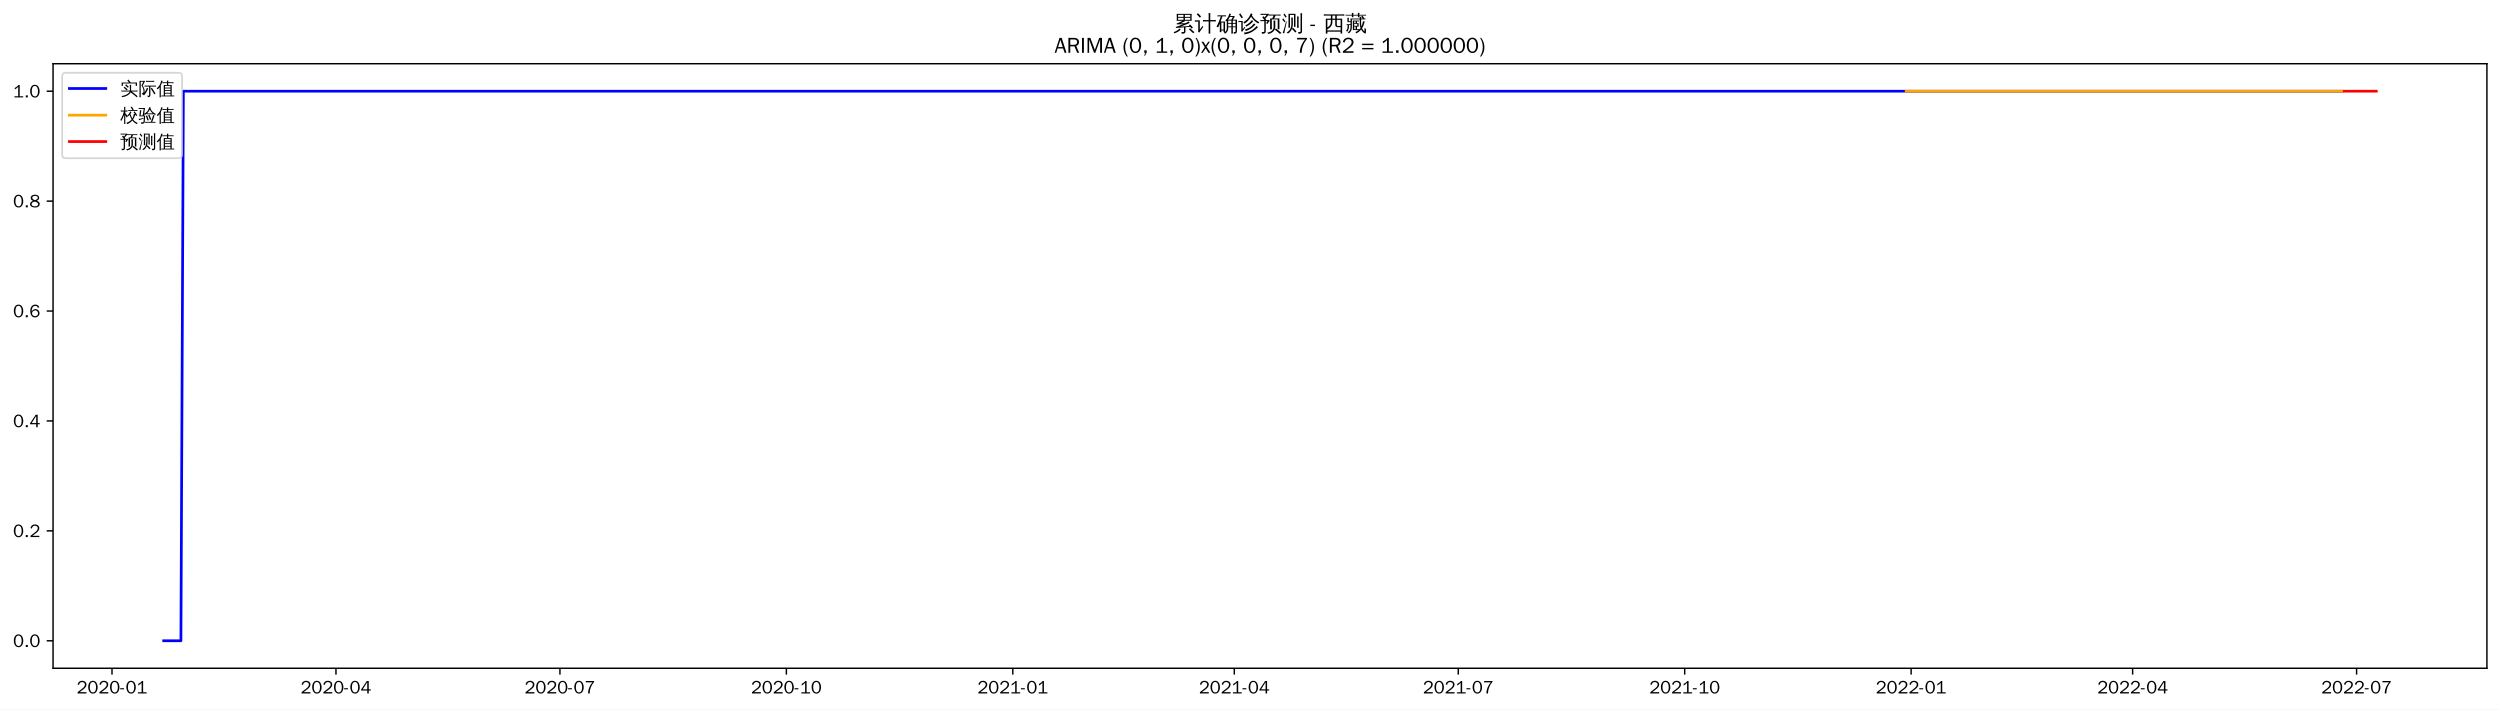
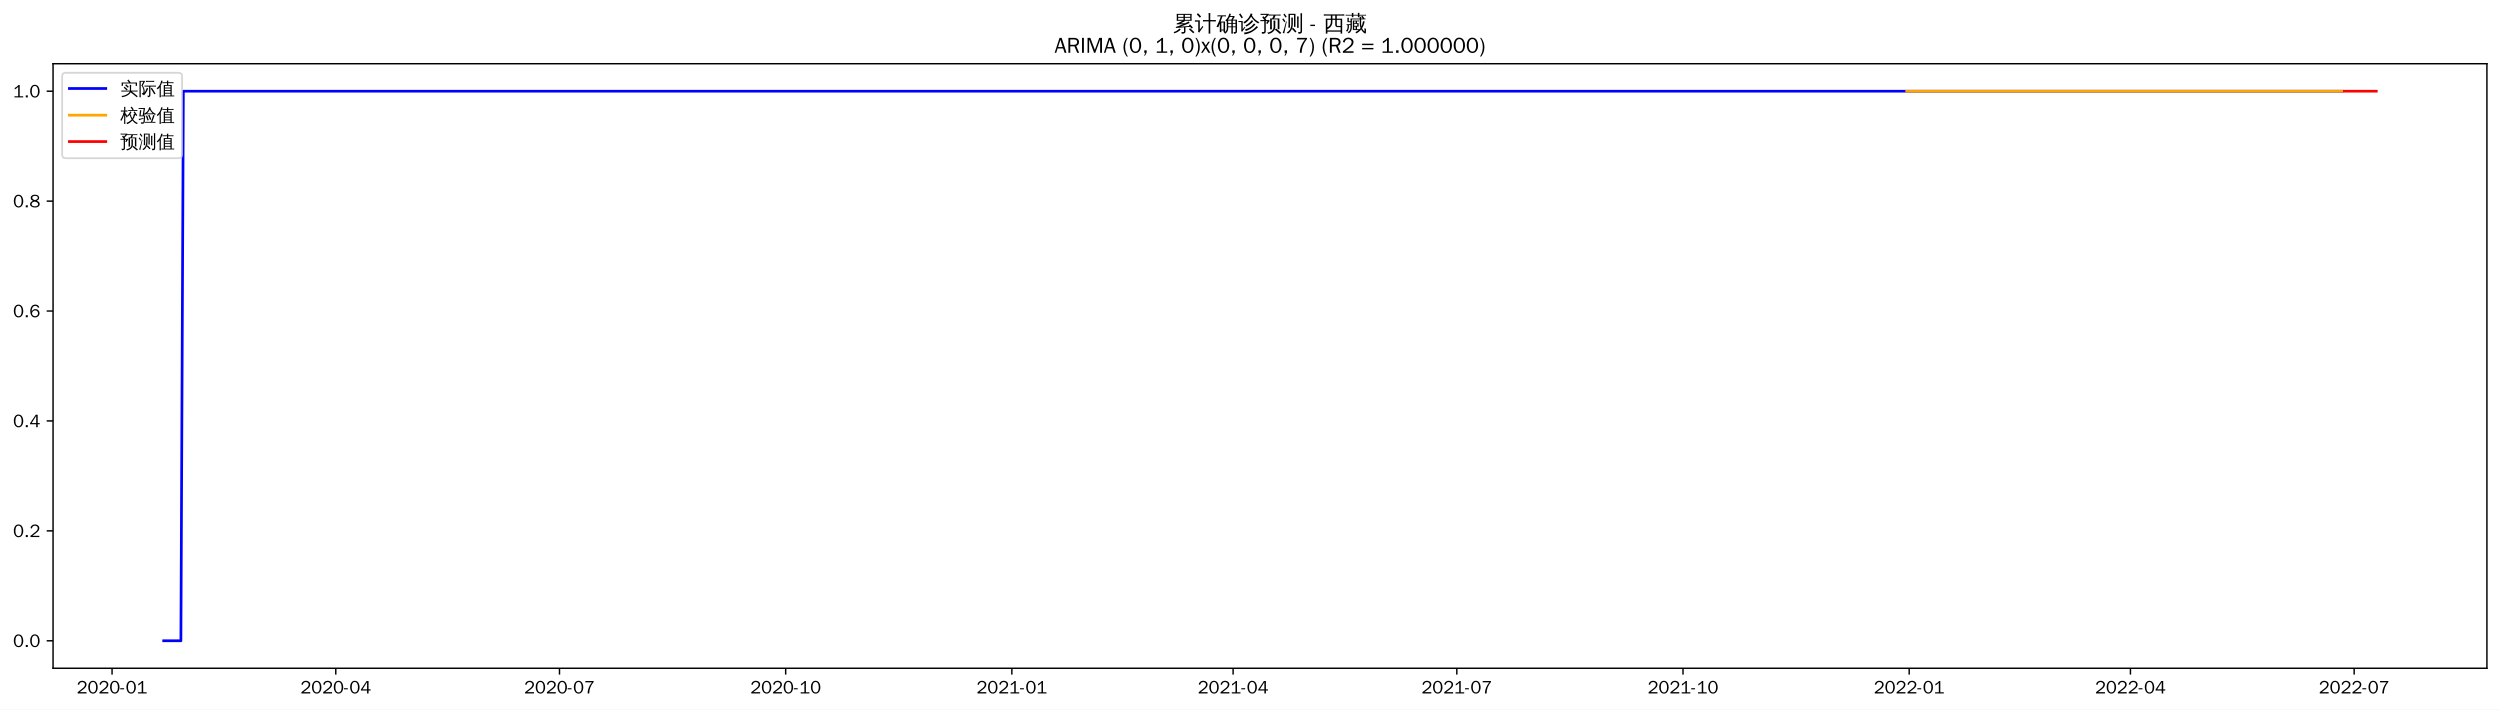
<svg xmlns="http://www.w3.org/2000/svg" xmlns:xlink="http://www.w3.org/1999/xlink" width="1375.592pt" height="390.418pt" viewBox="0 0 1375.592 390.418" version="1.1">
  <defs>
    <style type="text/css">*{stroke-linejoin: round; stroke-linecap: butt}</style>
  </defs>
  <g id="figure_1">
    <g id="patch_1">
      <path d="M 0 390.418  L 1375.592 390.418  L 1375.592 -0  L 0 -0  z " style="fill: #ffffff" />
    </g>
    <g id="axes_1">
      <g id="patch_2">
        <path d="M 29.192 367.701  L 1368.392 367.701  L 1368.392 35.061  L 29.192 35.061  z " style="fill: #ffffff" />
      </g>
      <g id="matplotlib.axis_1">
        <g id="xtick_1">
          <g id="line2d_1">
            <defs>
-               <path id="m427b9b2900" d="M 0 0  L 0 3.5  " style="stroke: #000000; stroke-width: 0.8" />
+               <path id="maeadaff9eb" d="M 0 0  L 0 3.5  " style="stroke: #000000; stroke-width: 0.8" />
            </defs>
            <g>
-               <use xlink:href="#m427b9b2900" x="61.626" y="367.701" style="stroke: #000000; stroke-width: 0.8" />
+               <use xlink:href="#maeadaff9eb" x="61.658" y="367.701" style="stroke: #000000; stroke-width: 0.8" />
            </g>
          </g>
          <g id="text_1">
-             <g transform="translate(42.1362 381.5573)scale(0.1 -0.1)">
+             <g transform="translate(42.1678 381.5573)scale(0.1 -0.1)">
              <defs>
                <path id="WenQuanYiZenHei-32" d="M 3488 0  L 369 0  L 369 456  L 2150 1850  Q 2931 2463 2931 3144  Q 2931 3619 2488 3863  Q 2231 4013 1931 4013  Q 1425 4013 1113 3619  Q 894 3356 881 3013  L 369 3169  Q 531 3981 1213 4300  Q 1544 4456 1950 4456  Q 2631 4456 3088 4044  L 3225 3888  L 3350 3706  Q 3481 3444 3481 3144  Q 3481 2313 2519 1569  L 1069 456  L 3488 456  L 3488 0  z " transform="scale(0.015625)" />
                <path id="WenQuanYiZenHei-30" d="M 3581 2175  Q 3581 1288 3169 638  Q 2713 -63 1938 -63  Q 1025 -63 563 831  Q 256 1425 256 2188  Q 256 3188 700 3819  Q 1138 4456 1888 4456  Q 2863 4456 3306 3500  Q 3581 2925 3581 2175  z M 3019 2100  Q 3019 3356 2500 3806  L 2350 3919  Q 2144 4031 1888 4031  Q 1100 4031 888 2956  Q 819 2625 819 2225  Q 819 1013 1338 569  Q 1588 356 1938 356  Q 2675 356 2925 1294  Q 3019 1663 3019 2100  z " transform="scale(0.015625)" />
                <path id="WenQuanYiZenHei-2d" d="M 1363 1444  L 0 1444  L 0 1844  L 1363 1844  L 1363 1444  z " transform="scale(0.015625)" />
                <path id="WenQuanYiZenHei-31" d="M 3556 0  L 488 0  L 488 406  L 1800 406  L 1800 3725  Q 1231 3125 588 2788  L 588 3338  Q 1456 3781 1931 4388  L 2331 4388  L 2331 406  L 3556 406  L 3556 0  z " transform="scale(0.015625)" />
              </defs>
              <use xlink:href="#WenQuanYiZenHei-32" />
              <use xlink:href="#WenQuanYiZenHei-30" x="59.961" />
              <use xlink:href="#WenQuanYiZenHei-32" x="119.922" />
              <use xlink:href="#WenQuanYiZenHei-30" x="179.883" />
              <use xlink:href="#WenQuanYiZenHei-2d" x="239.844" />
              <use xlink:href="#WenQuanYiZenHei-30" x="269.824" />
              <use xlink:href="#WenQuanYiZenHei-31" x="329.785" />
            </g>
          </g>
        </g>
        <g id="xtick_2">
          <g id="line2d_2">
            <g>
-               <use xlink:href="#m427b9b2900" x="184.861" y="367.701" style="stroke: #000000; stroke-width: 0.8" />
+               <use xlink:href="#maeadaff9eb" x="184.756" y="367.701" style="stroke: #000000; stroke-width: 0.8" />
            </g>
          </g>
          <g id="text_2">
-             <g transform="translate(165.3713 381.5573)scale(0.1 -0.1)">
+             <g transform="translate(165.266 381.5573)scale(0.1 -0.1)">
              <defs>
                <path id="WenQuanYiZenHei-34" d="M 3631 1025  L 2913 1025  L 2913 0  L 2381 0  L 2381 1025  L 219 1025  L 219 1388  L 2225 4388  L 2913 4388  L 2913 1444  L 3631 1444  L 3631 1025  z M 2381 1444  L 2381 3963  L 788 1444  L 2381 1444  z " transform="scale(0.015625)" />
              </defs>
              <use xlink:href="#WenQuanYiZenHei-32" />
              <use xlink:href="#WenQuanYiZenHei-30" x="59.961" />
              <use xlink:href="#WenQuanYiZenHei-32" x="119.922" />
              <use xlink:href="#WenQuanYiZenHei-30" x="179.883" />
              <use xlink:href="#WenQuanYiZenHei-2d" x="239.844" />
              <use xlink:href="#WenQuanYiZenHei-30" x="269.824" />
              <use xlink:href="#WenQuanYiZenHei-34" x="329.785" />
            </g>
          </g>
        </g>
        <g id="xtick_3">
          <g id="line2d_3">
            <g>
-               <use xlink:href="#m427b9b2900" x="308.096" y="367.701" style="stroke: #000000; stroke-width: 0.8" />
+               <use xlink:href="#maeadaff9eb" x="307.854" y="367.701" style="stroke: #000000; stroke-width: 0.8" />
            </g>
          </g>
          <g id="text_3">
-             <g transform="translate(288.6064 381.5573)scale(0.1 -0.1)">
+             <g transform="translate(288.3642 381.5573)scale(0.1 -0.1)">
              <defs>
                <path id="WenQuanYiZenHei-37" d="M 3400 4056  Q 1838 2175 1838 0  L 1275 0  Q 1269 1438 2056 2825  Q 2381 3400 2825 3913  L 444 3913  L 500 4388  L 3400 4388  L 3400 4056  z " transform="scale(0.015625)" />
              </defs>
              <use xlink:href="#WenQuanYiZenHei-32" />
              <use xlink:href="#WenQuanYiZenHei-30" x="59.961" />
              <use xlink:href="#WenQuanYiZenHei-32" x="119.922" />
              <use xlink:href="#WenQuanYiZenHei-30" x="179.883" />
              <use xlink:href="#WenQuanYiZenHei-2d" x="239.844" />
              <use xlink:href="#WenQuanYiZenHei-30" x="269.824" />
              <use xlink:href="#WenQuanYiZenHei-37" x="329.785" />
            </g>
          </g>
        </g>
        <g id="xtick_4">
          <g id="line2d_4">
            <g>
-               <use xlink:href="#m427b9b2900" x="432.686" y="367.701" style="stroke: #000000; stroke-width: 0.8" />
+               <use xlink:href="#maeadaff9eb" x="432.305" y="367.701" style="stroke: #000000; stroke-width: 0.8" />
            </g>
          </g>
          <g id="text_4">
-             <g transform="translate(413.1958 381.5573)scale(0.1 -0.1)">
+             <g transform="translate(412.8151 381.5573)scale(0.1 -0.1)">
              <use xlink:href="#WenQuanYiZenHei-32" />
              <use xlink:href="#WenQuanYiZenHei-30" x="59.961" />
              <use xlink:href="#WenQuanYiZenHei-32" x="119.922" />
              <use xlink:href="#WenQuanYiZenHei-30" x="179.883" />
              <use xlink:href="#WenQuanYiZenHei-2d" x="239.844" />
              <use xlink:href="#WenQuanYiZenHei-31" x="269.824" />
              <use xlink:href="#WenQuanYiZenHei-30" x="329.785" />
            </g>
          </g>
        </g>
        <g id="xtick_5">
          <g id="line2d_5">
            <g>
-               <use xlink:href="#m427b9b2900" x="557.275" y="367.701" style="stroke: #000000; stroke-width: 0.8" />
+               <use xlink:href="#maeadaff9eb" x="556.756" y="367.701" style="stroke: #000000; stroke-width: 0.8" />
            </g>
          </g>
          <g id="text_5">
-             <g transform="translate(537.7851 381.5573)scale(0.1 -0.1)">
+             <g transform="translate(537.266 381.5573)scale(0.1 -0.1)">
              <use xlink:href="#WenQuanYiZenHei-32" />
              <use xlink:href="#WenQuanYiZenHei-30" x="59.961" />
              <use xlink:href="#WenQuanYiZenHei-32" x="119.922" />
              <use xlink:href="#WenQuanYiZenHei-31" x="179.883" />
              <use xlink:href="#WenQuanYiZenHei-2d" x="239.844" />
              <use xlink:href="#WenQuanYiZenHei-30" x="269.824" />
              <use xlink:href="#WenQuanYiZenHei-31" x="329.785" />
            </g>
          </g>
        </g>
        <g id="xtick_6">
          <g id="line2d_6">
            <g>
-               <use xlink:href="#m427b9b2900" x="679.156" y="367.701" style="stroke: #000000; stroke-width: 0.8" />
+               <use xlink:href="#maeadaff9eb" x="678.501" y="367.701" style="stroke: #000000; stroke-width: 0.8" />
            </g>
          </g>
          <g id="text_6">
-             <g transform="translate(659.666 381.5573)scale(0.1 -0.1)">
+             <g transform="translate(659.0114 381.5573)scale(0.1 -0.1)">
              <use xlink:href="#WenQuanYiZenHei-32" />
              <use xlink:href="#WenQuanYiZenHei-30" x="59.961" />
              <use xlink:href="#WenQuanYiZenHei-32" x="119.922" />
              <use xlink:href="#WenQuanYiZenHei-31" x="179.883" />
              <use xlink:href="#WenQuanYiZenHei-2d" x="239.844" />
              <use xlink:href="#WenQuanYiZenHei-30" x="269.824" />
              <use xlink:href="#WenQuanYiZenHei-34" x="329.785" />
            </g>
          </g>
        </g>
        <g id="xtick_7">
          <g id="line2d_7">
            <g>
-               <use xlink:href="#m427b9b2900" x="802.391" y="367.701" style="stroke: #000000; stroke-width: 0.8" />
+               <use xlink:href="#maeadaff9eb" x="801.599" y="367.701" style="stroke: #000000; stroke-width: 0.8" />
            </g>
          </g>
          <g id="text_7">
-             <g transform="translate(782.9011 381.5573)scale(0.1 -0.1)">
+             <g transform="translate(782.1096 381.5573)scale(0.1 -0.1)">
              <use xlink:href="#WenQuanYiZenHei-32" />
              <use xlink:href="#WenQuanYiZenHei-30" x="59.961" />
              <use xlink:href="#WenQuanYiZenHei-32" x="119.922" />
              <use xlink:href="#WenQuanYiZenHei-31" x="179.883" />
              <use xlink:href="#WenQuanYiZenHei-2d" x="239.844" />
              <use xlink:href="#WenQuanYiZenHei-30" x="269.824" />
              <use xlink:href="#WenQuanYiZenHei-37" x="329.785" />
            </g>
          </g>
        </g>
        <g id="xtick_8">
          <g id="line2d_8">
            <g>
-               <use xlink:href="#m427b9b2900" x="926.98" y="367.701" style="stroke: #000000; stroke-width: 0.8" />
+               <use xlink:href="#maeadaff9eb" x="926.05" y="367.701" style="stroke: #000000; stroke-width: 0.8" />
            </g>
          </g>
          <g id="text_8">
-             <g transform="translate(907.4904 381.5573)scale(0.1 -0.1)">
+             <g transform="translate(906.5605 381.5573)scale(0.1 -0.1)">
              <use xlink:href="#WenQuanYiZenHei-32" />
              <use xlink:href="#WenQuanYiZenHei-30" x="59.961" />
              <use xlink:href="#WenQuanYiZenHei-32" x="119.922" />
              <use xlink:href="#WenQuanYiZenHei-31" x="179.883" />
              <use xlink:href="#WenQuanYiZenHei-2d" x="239.844" />
              <use xlink:href="#WenQuanYiZenHei-31" x="269.824" />
              <use xlink:href="#WenQuanYiZenHei-30" x="329.785" />
            </g>
          </g>
        </g>
        <g id="xtick_9">
          <g id="line2d_9">
            <g>
-               <use xlink:href="#m427b9b2900" x="1051.57" y="367.701" style="stroke: #000000; stroke-width: 0.8" />
+               <use xlink:href="#maeadaff9eb" x="1050.501" y="367.701" style="stroke: #000000; stroke-width: 0.8" />
            </g>
          </g>
          <g id="text_9">
-             <g transform="translate(1032.08 381.5573)scale(0.1 -0.1)">
+             <g transform="translate(1031.011 381.5573)scale(0.1 -0.1)">
              <use xlink:href="#WenQuanYiZenHei-32" />
              <use xlink:href="#WenQuanYiZenHei-30" x="59.961" />
              <use xlink:href="#WenQuanYiZenHei-32" x="119.922" />
              <use xlink:href="#WenQuanYiZenHei-32" x="179.883" />
              <use xlink:href="#WenQuanYiZenHei-2d" x="239.844" />
              <use xlink:href="#WenQuanYiZenHei-30" x="269.824" />
              <use xlink:href="#WenQuanYiZenHei-31" x="329.785" />
            </g>
          </g>
        </g>
        <g id="xtick_10">
          <g id="line2d_10">
            <g>
-               <use xlink:href="#m427b9b2900" x="1173.45" y="367.701" style="stroke: #000000; stroke-width: 0.8" />
+               <use xlink:href="#maeadaff9eb" x="1172.247" y="367.701" style="stroke: #000000; stroke-width: 0.8" />
            </g>
          </g>
          <g id="text_10">
-             <g transform="translate(1153.961 381.5573)scale(0.1 -0.1)">
+             <g transform="translate(1152.757 381.5573)scale(0.1 -0.1)">
              <use xlink:href="#WenQuanYiZenHei-32" />
              <use xlink:href="#WenQuanYiZenHei-30" x="59.961" />
              <use xlink:href="#WenQuanYiZenHei-32" x="119.922" />
              <use xlink:href="#WenQuanYiZenHei-32" x="179.883" />
              <use xlink:href="#WenQuanYiZenHei-2d" x="239.844" />
              <use xlink:href="#WenQuanYiZenHei-30" x="269.824" />
              <use xlink:href="#WenQuanYiZenHei-34" x="329.785" />
            </g>
          </g>
        </g>
        <g id="xtick_11">
          <g id="line2d_11">
            <g>
-               <use xlink:href="#m427b9b2900" x="1296.686" y="367.701" style="stroke: #000000; stroke-width: 0.8" />
+               <use xlink:href="#maeadaff9eb" x="1295.345" y="367.701" style="stroke: #000000; stroke-width: 0.8" />
            </g>
          </g>
          <g id="text_11">
-             <g transform="translate(1277.196 381.5573)scale(0.1 -0.1)">
+             <g transform="translate(1275.855 381.5573)scale(0.1 -0.1)">
              <use xlink:href="#WenQuanYiZenHei-32" />
              <use xlink:href="#WenQuanYiZenHei-30" x="59.961" />
              <use xlink:href="#WenQuanYiZenHei-32" x="119.922" />
              <use xlink:href="#WenQuanYiZenHei-32" x="179.883" />
              <use xlink:href="#WenQuanYiZenHei-2d" x="239.844" />
              <use xlink:href="#WenQuanYiZenHei-30" x="269.824" />
              <use xlink:href="#WenQuanYiZenHei-37" x="329.785" />
            </g>
          </g>
        </g>
      </g>
      <g id="matplotlib.axis_2">
        <g id="ytick_1">
          <g id="line2d_12">
            <defs>
-               <path id="m74dae9cd9e" d="M 0 0  L -3.5 0  " style="stroke: #000000; stroke-width: 0.8" />
+               <path id="mebfacd41f3" d="M 0 0  L -3.5 0  " style="stroke: #000000; stroke-width: 0.8" />
            </defs>
            <g>
-               <use xlink:href="#m74dae9cd9e" x="29.192" y="352.581" style="stroke: #000000; stroke-width: 0.8" />
+               <use xlink:href="#mebfacd41f3" x="29.192" y="352.581" style="stroke: #000000; stroke-width: 0.8" />
            </g>
          </g>
          <g id="text_12">
            <g transform="translate(7.2 356.0091)scale(0.1 -0.1)">
              <defs>
                <path id="WenQuanYiZenHei-2e" d="M 1344 0  L 631 0  L 631 725  L 1344 725  L 1344 0  z " transform="scale(0.015625)" />
              </defs>
              <use xlink:href="#WenQuanYiZenHei-30" />
              <use xlink:href="#WenQuanYiZenHei-2e" x="59.961" />
              <use xlink:href="#WenQuanYiZenHei-30" x="89.941" />
            </g>
          </g>
        </g>
        <g id="ytick_2">
          <g id="line2d_13">
            <g>
-               <use xlink:href="#m74dae9cd9e" x="29.192" y="292.101" style="stroke: #000000; stroke-width: 0.8" />
+               <use xlink:href="#mebfacd41f3" x="29.192" y="292.101" style="stroke: #000000; stroke-width: 0.8" />
            </g>
          </g>
          <g id="text_13">
            <g transform="translate(7.2 295.5291)scale(0.1 -0.1)">
              <use xlink:href="#WenQuanYiZenHei-30" />
              <use xlink:href="#WenQuanYiZenHei-2e" x="59.961" />
              <use xlink:href="#WenQuanYiZenHei-32" x="89.941" />
            </g>
          </g>
        </g>
        <g id="ytick_3">
          <g id="line2d_14">
            <g>
-               <use xlink:href="#m74dae9cd9e" x="29.192" y="231.621" style="stroke: #000000; stroke-width: 0.8" />
+               <use xlink:href="#mebfacd41f3" x="29.192" y="231.621" style="stroke: #000000; stroke-width: 0.8" />
            </g>
          </g>
          <g id="text_14">
            <g transform="translate(7.2 235.0491)scale(0.1 -0.1)">
              <use xlink:href="#WenQuanYiZenHei-30" />
              <use xlink:href="#WenQuanYiZenHei-2e" x="59.961" />
              <use xlink:href="#WenQuanYiZenHei-34" x="89.941" />
            </g>
          </g>
        </g>
        <g id="ytick_4">
          <g id="line2d_15">
            <g>
-               <use xlink:href="#m74dae9cd9e" x="29.192" y="171.141" style="stroke: #000000; stroke-width: 0.8" />
+               <use xlink:href="#mebfacd41f3" x="29.192" y="171.141" style="stroke: #000000; stroke-width: 0.8" />
            </g>
          </g>
          <g id="text_15">
            <g transform="translate(7.2 174.5691)scale(0.1 -0.1)">
              <defs>
                <path id="WenQuanYiZenHei-36" d="M 3550 1431  Q 3550 725 3006 288  Q 2581 -63 1994 -63  Q 1013 -63 563 825  Q 288 1363 288 2081  Q 288 3294 856 3938  Q 1319 4456 2075 4456  Q 2969 4456 3363 3756  Q 3431 3631 3481 3481  L 2988 3350  Q 2750 3994 2075 4006  Q 1056 4006 844 2669  Q 794 2356 794 1981  L 806 1981  Q 1006 2506 1544 2744  Q 1819 2869 2119 2869  Q 2788 2869 3213 2375  Q 3550 1975 3550 1431  z M 3038 1406  Q 3038 1906 2656 2213  Q 2381 2431 2038 2431  Q 1525 2431 1181 2044  Q 919 1744 919 1356  Q 919 881 1344 581  Q 1631 375 1981 375  Q 2519 375 2838 781  Q 3038 1050 3038 1406  z " transform="scale(0.015625)" />
              </defs>
              <use xlink:href="#WenQuanYiZenHei-30" />
              <use xlink:href="#WenQuanYiZenHei-2e" x="59.961" />
              <use xlink:href="#WenQuanYiZenHei-36" x="89.941" />
            </g>
          </g>
        </g>
        <g id="ytick_5">
          <g id="line2d_16">
            <g>
-               <use xlink:href="#m74dae9cd9e" x="29.192" y="110.661" style="stroke: #000000; stroke-width: 0.8" />
+               <use xlink:href="#mebfacd41f3" x="29.192" y="110.661" style="stroke: #000000; stroke-width: 0.8" />
            </g>
          </g>
          <g id="text_16">
            <g transform="translate(7.2 114.0891)scale(0.1 -0.1)">
              <defs>
                <path id="WenQuanYiZenHei-38" d="M 3619 1175  Q 3619 431 2850 100  Q 2444 -63 1944 -63  Q 1231 -63 725 269  Q 225 594 225 1125  Q 225 1881 1269 2281  Q 719 2481 519 2938  Q 444 3119 444 3319  Q 444 4000 1144 4294  Q 1519 4456 1963 4456  Q 2669 4456 3094 4094  Q 3425 3813 3425 3369  Q 3425 2638 2575 2356  Q 3231 2056 3450 1725  Q 3619 1488 3619 1175  z M 2944 3344  Q 2944 3906 2288 4019  Q 2138 4044 1969 4044  Q 1438 4044 1163 3775  Q 1000 3613 1000 3375  Q 1000 2925 1594 2663  Q 1756 2588 1931 2550  Q 2581 2725 2788 2956  Q 2944 3125 2944 3344  z M 3075 1094  Q 3075 1738 1875 2050  Q 1094 1881 850 1463  Q 763 1313 763 1131  Q 763 569 1456 406  Q 1681 344 1944 344  Q 2519 344 2850 619  Q 3075 813 3075 1094  z " transform="scale(0.015625)" />
              </defs>
              <use xlink:href="#WenQuanYiZenHei-30" />
              <use xlink:href="#WenQuanYiZenHei-2e" x="59.961" />
              <use xlink:href="#WenQuanYiZenHei-38" x="89.941" />
            </g>
          </g>
        </g>
        <g id="ytick_6">
          <g id="line2d_17">
            <g>
-               <use xlink:href="#m74dae9cd9e" x="29.192" y="50.181" style="stroke: #000000; stroke-width: 0.8" />
+               <use xlink:href="#mebfacd41f3" x="29.192" y="50.181" style="stroke: #000000; stroke-width: 0.8" />
            </g>
          </g>
          <g id="text_17">
            <g transform="translate(7.2 53.60912)scale(0.1 -0.1)">
              <use xlink:href="#WenQuanYiZenHei-31" />
              <use xlink:href="#WenQuanYiZenHei-2e" x="59.961" />
              <use xlink:href="#WenQuanYiZenHei-30" x="89.941" />
            </g>
          </g>
        </g>
      </g>
      <g id="line2d_18">
-         <path d="M 90.065 352.581  L 99.545 352.581  L 100.899 50.181  L 1288.56 50.181  L 1288.56 50.181  " clip-path="url(#p3b255b6e73)" style="fill: none; stroke: #0000ff; stroke-width: 1.5; stroke-linecap: square" />
+         <path d="M 90.065 352.581  L 99.534 352.581  L 100.887 50.181  L 1288.581 50.181  L 1288.581 50.181  " clip-path="url(#p4e7ce224db)" style="fill: none; stroke: #0000ff; stroke-width: 1.5; stroke-linecap: square" />
      </g>
      <g id="line2d_19">
-         <path d="M 1048.861 50.181  L 1288.56 50.181  L 1288.56 50.181  " clip-path="url(#p3b255b6e73)" style="fill: none; stroke: #ffa500; stroke-width: 1.5; stroke-linecap: square" />
+         <path d="M 1049.149 50.181  L 1288.581 50.181  L 1288.581 50.181  " clip-path="url(#p4e7ce224db)" style="fill: none; stroke: #ffa500; stroke-width: 1.5; stroke-linecap: square" />
      </g>
      <g id="line2d_20">
-         <path d="M 1289.914 50.181  L 1291.269 50.181  L 1292.623 50.181  L 1293.977 50.181  L 1295.331 50.181  L 1296.686 50.181  L 1298.04 50.181  L 1299.394 50.181  L 1300.748 50.181  L 1302.103 50.181  L 1303.457 50.181  L 1304.811 50.181  L 1306.165 50.181  L 1307.519 50.181  " clip-path="url(#p3b255b6e73)" style="fill: none; stroke: #ff0000; stroke-width: 1.5; stroke-linecap: square" />
+         <path d="M 1289.934 50.181  L 1291.287 50.181  L 1292.639 50.181  L 1293.992 50.181  L 1295.345 50.181  L 1296.698 50.181  L 1298.05 50.181  L 1299.403 50.181  L 1300.756 50.181  L 1302.109 50.181  L 1303.461 50.181  L 1304.814 50.181  L 1306.167 50.181  L 1307.519 50.181  " clip-path="url(#p4e7ce224db)" style="fill: none; stroke: #ff0000; stroke-width: 1.5; stroke-linecap: square" />
      </g>
      <g id="patch_3">
        <path d="M 29.192 367.701  L 29.192 35.061  " style="fill: none; stroke: #000000; stroke-width: 0.8; stroke-linejoin: miter; stroke-linecap: square" />
      </g>
      <g id="patch_4">
        <path d="M 1368.392 367.701  L 1368.392 35.061  " style="fill: none; stroke: #000000; stroke-width: 0.8; stroke-linejoin: miter; stroke-linecap: square" />
      </g>
      <g id="patch_5">
        <path d="M 29.192 367.701  L 1368.392 367.701  " style="fill: none; stroke: #000000; stroke-width: 0.8; stroke-linejoin: miter; stroke-linecap: square" />
      </g>
      <g id="patch_6">
        <path d="M 29.192 35.061  L 1368.392 35.061  " style="fill: none; stroke: #000000; stroke-width: 0.8; stroke-linejoin: miter; stroke-linecap: square" />
      </g>
      <g id="text_18">
        <g transform="translate(645.395 17.04188)scale(0.12 -0.12)">
          <defs>
            <path id="WenQuanYiZenHei-7d2f" d="M 5963 -681  Q 5363 -81 4706 456  L 5000 819  Q 5675 269 6294 -350  L 5963 -681  z M 1944 738  Q 2094 556 2281 413  Q 1575 -356 375 -706  Q 350 -481 200 -319  Q 725 -181 1122 69  Q 1519 319 1944 738  z M 3244 -169  L 3244 1063  L 869 881  L 850 1181  Q 1431 1325 2969 1988  L 1119 1931  L 1113 2231  Q 1350 2263 1862 2497  Q 2375 2731 2800 2988  L 1094 2988  Q 1169 4006 1094 5019  L 5506 5019  Q 5425 4006 5500 2988  L 3431 2988  Q 3475 2931 3525 2875  Q 2856 2494 2281 2256  L 3388 2269  L 3650 2288  Q 4338 2606 4650 2800  Q 4744 2563 4881 2344  Q 4644 2225 3975 1956  L 2269 1281  L 4444 1425  L 4813 1469  L 4681 1588  L 4988 1938  Q 5481 1500 5863 963  L 5481 694  Q 5300 950 5081 1188  L 4463 1163  L 3669 1100  L 3669 -250  Q 3669 -444 3488 -594  Q 3225 -819 2569 -813  Q 2638 -513 2431 -294  Q 2619 -319 2900 -322  Q 3181 -325 3212 -294  Q 3244 -263 3244 -169  z M 3513 4131  L 5081 4131  L 5081 4725  L 3513 4725  L 3513 4131  z M 3088 4131  L 3088 4725  L 1519 4725  L 1519 4131  L 3088 4131  z M 3513 3856  L 3513 3288  L 5081 3288  L 5081 3856  L 3513 3856  z M 3088 3856  L 1519 3856  L 1519 3288  L 3088 3288  L 3088 3856  z " transform="scale(0.015625)" />
            <path id="WenQuanYiZenHei-8ba1" d="M 4569 -769  Q 4313 -738 4056 -769  Q 4081 -294 4081 175  L 4081 2806  L 3213 2806  Q 2813 2806 2413 2788  Q 2438 3000 2413 3219  Q 2813 3200 3213 3200  L 4081 3200  L 4081 4313  Q 4081 4788 4056 5263  Q 4313 5231 4569 5263  Q 4550 4788 4550 4313  L 4550 3200  L 5381 3200  Q 5781 3200 6181 3219  Q 6163 3000 6181 2788  Q 5781 2806 5381 2806  L 4550 2806  L 4550 175  Q 4550 -294 4569 -769  z M 38 2725  Q 63 2931 38 3138  Q 419 3119 800 3119  L 1481 3119  L 1481 425  L 2044 1150  L 2250 1488  L 2525 1188  L 2313 950  L 1294 -488  L 963 -231  Q 1025 -94 1025 63  L 1025 2744  L 800 2744  Q 419 2744 38 2725  z M 1450 3913  Q 1094 4438 600 4831  L 913 5225  Q 1488 4769 1869 4194  L 1450 3913  z " transform="scale(0.015625)" />
            <path id="WenQuanYiZenHei-786e" d="M 4794 -769  Q 4563 -744 4331 -769  Q 4350 -344 4350 81  L 4350 1081  L 3419 1081  L 3419 788  Q 3419 225 3150 -194  Q 2881 -613 2456 -806  Q 2375 -569 2150 -444  Q 2531 -344 2765 -15  Q 3000 313 3000 788  L 2994 2919  L 2888 2813  Q 2769 3000 2563 3081  Q 3044 3494 3309 3969  Q 3575 4444 3763 5119  Q 3981 5044 4213 5013  Q 4144 4700 4025 4400  L 5238 4400  L 5306 4050  Q 5213 4031 5163 3947  Q 5113 3863 4813 3325  L 5994 3325  L 5994 -150  Q 5981 -519 5738 -656  Q 5469 -806 5069 -806  Q 5125 -525 4956 -294  Q 5100 -313 5290 -316  Q 5481 -319 5525 -278  Q 5569 -238 5569 25  L 5569 1081  L 4769 1081  L 4769 81  Q 4769 -344 4794 -769  z M 4769 1344  L 5569 1344  L 5569 2100  L 4769 2100  L 4769 1344  z M 4350 1344  L 4350 2100  L 3413 2100  L 3419 1344  L 4350 1344  z M 4769 2363  L 5569 2363  L 5569 3038  L 4769 3038  L 4769 2363  z M 4350 2363  L 4350 3038  L 3413 3038  L 3413 2363  L 4350 2363  z M 3375 3325  L 4350 3325  L 4344 3331  L 4775 4113  L 3894 4113  Q 3688 3700 3375 3325  z M 481 1069  Q 281 1194 -25 1188  Q 775 2750 1244 4294  L 869 4294  Q 563 4294 250 4275  Q 269 4438 250 4594  Q 563 4581 869 4581  L 2156 4581  Q 2463 4581 2775 4594  Q 2756 4438 2775 4275  Q 2463 4294 2156 4294  L 1744 4294  L 1181 2763  L 2494 2763  L 2494 -338  L 2050 -338  L 2050 156  L 1406 156  Q 1406 -94 1419 -350  Q 1181 -325 938 -350  Q 956 75 956 500  L 956 2181  L 769 1713  Q 631 1388 481 1069  z M 2050 2475  L 1400 2475  L 1400 425  L 2050 425  L 2050 2475  z " transform="scale(0.015625)" />
            <path id="WenQuanYiZenHei-8bca" d="M 5369 1456  Q 5556 1256 5775 1100  Q 5038 344 4081 -225  Q 3106 -819 1788 -1006  Q 1788 -725 1631 -500  Q 3363 -306 4406 519  Q 4919 956 5369 1456  z M 4594 2219  Q 4781 2031 5013 1881  Q 3625 394 2150 -25  Q 2113 250 1913 444  Q 2475 594 3015 850  Q 3556 1106 3919 1463  Q 4275 1819 4594 2219  z M 3969 3188  Q 4150 3013 4356 2881  Q 3625 1913 2306 1275  Q 2244 1500 2056 1644  Q 2619 1900 3053 2256  Q 3488 2613 3969 3188  z M 5813 2194  Q 4525 2913 3731 4188  Q 2919 2844 1813 2163  Q 1700 2413 1456 2550  Q 1950 2844 2400 3231  Q 2850 3619 3113 4063  Q 3413 4581 3644 5163  Q 3881 5038 4144 4963  Q 4056 4775 3963 4594  Q 4325 3919 4844 3441  Q 5363 2963 6175 2538  Q 5931 2431 5813 2194  z M 31 2613  Q 50 2775 31 2938  Q 325 2925 619 2925  L 1275 2925  L 1275 506  L 1675 1006  L 1831 1250  L 2038 1013  L 1881 838  L 1100 -256  L 825 -25  Q 869 81 869 200  L 869 2625  L 31 2613  z M 950 3713  Q 606 4325 200 4881  L 556 5163  Q 981 4588 1338 3944  L 950 3713  z " transform="scale(0.015625)" />
            <path id="WenQuanYiZenHei-9884" d="M 1206 19  L 1206 2888  L 669 2888  Q 356 2888 50 2869  Q 63 3044 50 3213  Q 363 3194 669 3194  L 1250 3194  Q 950 3631 606 4031  L 963 4338  L 1263 3975  L 1913 4719  L 731 4719  Q 419 4719 106 4706  Q 125 4875 106 5044  Q 419 5031 731 5031  L 2481 5031  L 2544 4663  Q 2394 4613 2256 4466  Q 2119 4319 1525 3631  Q 1656 3444 1788 3250  L 1700 3194  L 2700 3194  L 2763 2825  Q 2656 2819 2613 2763  L 2100 2038  L 1750 2288  L 2175 2888  L 1638 2888  L 1638 -150  Q 1638 -525 1363 -669  Q 1075 -819 525 -813  Q 594 -513 388 -294  Q 575 -313 837 -316  Q 1100 -319 1153 -272  Q 1206 -225 1206 19  z M 5813 -888  Q 5100 -225 4306 375  L 4669 719  Q 5481 106 6219 -575  L 5813 -888  z M 2375 -906  Q 2294 -631 2025 -506  Q 2769 -431 3353 19  Q 3938 469 3938 1069  L 3938 2200  Q 3938 2625 3913 3050  Q 4188 3025 4456 3050  Q 4431 2625 4431 2200  L 4431 1069  Q 4431 681 4225 319  Q 3644 -606 2375 -906  z M 3444 488  Q 3169 513 2894 488  Q 2919 913 2919 1338  L 2919 3675  Q 3219 3675 3525 3675  Q 3750 4013 3931 4525  L 3238 4525  Q 2888 4525 2538 4513  Q 2556 4669 2538 4831  Q 2888 4813 3238 4813  L 5313 4813  Q 5663 4813 6006 4831  Q 5988 4669 6006 4513  Q 5663 4525 5313 4525  L 4481 4525  Q 4388 4088 4088 3675  L 5644 3675  L 5644 513  L 5144 513  L 5144 3388  L 3894 3388  L 3875 3363  Q 3863 3375 3844 3388  Q 3631 3388 3413 3388  L 3419 1338  Q 3419 913 3444 488  z " transform="scale(0.015625)" />
            <path id="WenQuanYiZenHei-6d4b" d="M 5450 138  L 5450 4306  Q 5450 4750 5425 5188  Q 5663 5163 5906 5188  Q 5881 4750 5881 4306  L 5881 -38  Q 5888 -569 5519 -719  Q 5194 -831 4825 -813  Q 4894 -519 4694 -281  Q 4869 -306 5094 -309  Q 5319 -313 5384 -256  Q 5450 -200 5450 138  z M 4900 938  Q 4663 963 4419 938  Q 4444 1375 4444 1819  L 4444 3381  Q 4444 3819 4419 4263  Q 4663 4238 4900 4263  Q 4875 3819 4875 3381  L 4875 1819  Q 4875 1375 4900 938  z M 2750 2025  L 2750 3038  Q 2750 3481 2725 3919  Q 2963 3894 3206 3919  Q 3181 3481 3181 3038  L 3181 2025  Q 3181 1263 2919 625  L 3231 956  Q 3781 431 4256 -150  L 3888 -456  Q 3431 106 2906 600  Q 2531 -288 1738 -769  Q 1606 -519 1338 -450  Q 1988 -156 2369 478  Q 2750 1113 2750 2025  z M 2363 969  Q 2119 994 1881 969  Q 1906 1406 1906 1850  L 1906 5038  L 3956 5031  L 3956 1200  L 3525 1200  L 3525 4713  L 2338 4713  L 2338 1850  Q 2338 1406 2363 969  z M 663 -738  Q 481 -588 206 -575  Q 400 -69 606 581  Q 813 1231 1200 2838  L 1381 2706  L 875 338  L 663 -738  z M 1006 2856  L 731 2550  L 75 3400  L 350 3713  L 1006 2856  z M 1088 3913  Q 781 4388 425 4800  L 694 5125  Q 1069 4688 1388 4188  L 1088 3913  z " transform="scale(0.015625)" />
            <path id="WenQuanYiZenHei-20" transform="scale(0.015625)" />
            <path id="WenQuanYiZenHei-897f" d="M 700 3606  L 2188 3606  L 2188 4513  L 844 4513  Q 481 4513 113 4494  Q 138 4694 113 4888  Q 481 4869 844 4869  L 5406 4869  Q 5769 4869 6138 4888  Q 6113 4694 6138 4494  Q 5769 4513 5406 4513  L 3925 4513  L 3925 3606  L 5506 3606  L 5506 -763  L 5050 -763  L 5050 -200  L 1169 -200  Q 1175 -488 1188 -775  Q 938 -750 694 -775  Q 713 -319 713 144  L 700 3606  z M 3475 3250  L 2638 3250  L 2638 2663  Q 2638 1950 2234 1378  Q 1831 806 1188 556  Q 1175 594 1163 631  L 1163 163  L 5050 163  L 5050 1119  L 4144 1119  Q 3869 1119 3672 1312  Q 3475 1506 3475 1781  L 3475 3250  z M 3925 3250  L 3925 1781  Q 3925 1656 3987 1565  Q 4050 1475 4150 1475  L 5050 1475  L 5050 3250  L 3925 3250  z M 2188 3250  L 1156 3250  L 1163 1063  Q 1625 1269 1906 1700  Q 2188 2131 2188 2663  L 2188 3250  z M 3475 3606  L 3475 4513  L 2638 4513  L 2638 3606  L 3475 3606  z " transform="scale(0.015625)" />
            <path id="WenQuanYiZenHei-85cf" d="M 4781 1294  Q 5088 2000 5213 2869  Q 5450 2819 5694 2819  Q 5531 1719 4938 800  Q 5181 213 5663 -169  Q 5663 331 5638 825  Q 5831 681 6075 688  Q 6125 69 6056 -544  Q 6044 -700 5900 -750  Q 5819 -775 5744 -731  Q 5056 -300 4675 438  Q 4075 -319 3250 -725  Q 3169 -488 2969 -344  Q 3488 -100 3931 263  L 2244 263  L 2238 3063  L 2638 3063  L 2638 3050  Q 2638 3050 3588 3050  Q 3819 3050 4050 3063  Q 4038 2938 4050 2813  L 3456 2825  L 3456 2306  L 3938 2306  L 3938 1288  Q 3694 1288 3456 1288  L 3456 519  L 4200 519  L 4200 513  Q 4363 675 4494 844  Q 4269 1488 4269 2269  L 4269 3400  L 1956 3400  L 1950 1094  Q 1938 169 1469 -338  Q 1288 -550 1038 -694  Q 938 -475 713 -381  Q 1531 -50 1556 1094  L 1556 1725  L 1088 1725  L 1088 1250  Q 1088 350 569 -219  Q 419 -38 181 6  Q 694 406 694 1250  L 694 1725  Q 550 1719 406 1713  Q 425 1856 406 1994  Q 663 1981 919 1981  L 1556 1981  L 1556 2600  L 650 2600  L 650 3050  Q 650 3450 631 3856  Q 850 3831 1069 3856  Q 1044 3450 1044 3050  L 1044 2856  L 1556 2856  L 1556 3656  L 4263 3656  L 4256 4156  Q 4475 4131 4694 4156  L 4681 3656  L 5144 3656  L 4706 4206  L 5050 4475  L 5594 3781  L 5431 3656  L 5950 3669  Q 5938 3525 5950 3388  Q 5694 3400 5438 3400  L 4681 3400  L 4663 2275  Q 4675 1769 4781 1294  z M 3056 1288  L 2644 1288  L 2644 519  L 3056 519  L 3056 1288  z M 3544 2081  L 2638 2081  L 2644 1519  L 3544 1519  L 3544 2081  z M 3056 2306  L 3056 2825  L 2638 2825  Q 2638 2569 2638 2306  L 3056 2306  z M 4175 4044  Q 3938 4063 3706 4044  Q 3725 4288 3725 4519  L 2381 4519  Q 2388 4281 2400 4044  Q 2169 4063 1938 4044  Q 1950 4288 1956 4519  L 719 4519  Q 419 4519 119 4506  Q 131 4638 119 4763  Q 419 4750 719 4750  L 1956 4750  Q 1950 5025 1938 5294  Q 2169 5275 2400 5294  Q 2381 5019 2381 4750  L 3725 4750  Q 3725 5031 3706 5306  Q 3938 5288 4175 5306  Q 4156 5025 4150 4750  L 5531 4750  Q 5831 4750 6131 4763  Q 6119 4638 6131 4506  Q 5831 4519 5531 4519  L 4156 4519  Q 4156 4281 4175 4044  z " transform="scale(0.015625)" />
          </defs>
          <use xlink:href="#WenQuanYiZenHei-7d2f" />
          <use xlink:href="#WenQuanYiZenHei-8ba1" x="100" />
          <use xlink:href="#WenQuanYiZenHei-786e" x="200" />
          <use xlink:href="#WenQuanYiZenHei-8bca" x="300" />
          <use xlink:href="#WenQuanYiZenHei-9884" x="400" />
          <use xlink:href="#WenQuanYiZenHei-6d4b" x="500" />
          <use xlink:href="#WenQuanYiZenHei-20" x="600" />
          <use xlink:href="#WenQuanYiZenHei-2d" x="629.98" />
          <use xlink:href="#WenQuanYiZenHei-20" x="659.961" />
          <use xlink:href="#WenQuanYiZenHei-897f" x="689.941" />
          <use xlink:href="#WenQuanYiZenHei-85cf" x="789.941" />
        </g>
        <g transform="translate(580.1844 29.061)scale(0.12 -0.12)">
          <defs>
            <path id="WenQuanYiZenHei-41" d="M 3550 0  L 2988 0  L 2550 1281  L 919 1281  L 531 0  L 69 0  L 1494 4388  L 2125 4388  L 3550 0  z M 2425 1694  L 1756 3800  L 1075 1694  L 2425 1694  z " transform="scale(0.015625)" />
            <path id="WenQuanYiZenHei-52" d="M 3675 0  L 3100 0  L 2288 1900  L 1069 1900  L 1069 0  L 519 0  L 519 4388  L 2163 4388  Q 3006 4388 3400 3900  Q 3581 3663 3625 3325  Q 3631 3250 3631 3163  Q 3631 2594 3219 2244  Q 3038 2100 2813 2038  L 3675 0  z M 3081 3169  Q 3081 3825 2356 3906  Q 2263 3919 2163 3919  L 1069 3919  L 1069 2350  L 2100 2350  Q 2906 2350 3044 2919  Q 3081 3031 3081 3169  z " transform="scale(0.015625)" />
            <path id="WenQuanYiZenHei-49" d="M 1100 0  L 550 0  L 550 4388  L 1100 4388  L 1100 0  z " transform="scale(0.015625)" />
            <path id="WenQuanYiZenHei-4d" d="M 4756 0  L 4206 0  L 4206 3831  L 4181 3831  L 2788 0  L 2419 0  L 1000 3831  L 975 3831  L 975 0  L 513 0  L 513 4388  L 1331 4388  L 2656 875  L 3950 4388  L 4756 4388  L 4756 0  z " transform="scale(0.015625)" />
            <path id="WenQuanYiZenHei-28" d="M 1606 -1094  L 1275 -1094  Q 475 -100 338 1231  Q 319 1438 319 1656  Q 319 3031 1156 4244  Q 1213 4313 1269 4388  L 1600 4388  Q 806 3169 794 1681  Q 794 188 1606 -1094  z " transform="scale(0.015625)" />
            <path id="WenQuanYiZenHei-2c" d="M 1363 75  L 881 -825  L 606 -825  L 994 0  L 656 0  L 656 738  L 1363 738  L 1363 75  z " transform="scale(0.015625)" />
            <path id="WenQuanYiZenHei-29" d="M 1600 1656  Q 1600 306 869 -788  Q 769 -950 644 -1094  L 313 -1094  Q 1125 188 1125 1681  Q 1125 3169 338 4363  Q 325 4375 319 4388  L 650 4388  Q 1525 3231 1594 1863  Q 1600 1763 1600 1656  z " transform="scale(0.015625)" />
            <path id="WenQuanYiZenHei-78" d="M 2806 0  L 2213 0  L 1394 1319  L 544 0  L 50 0  L 1144 1681  L 163 3250  L 744 3250  L 1431 2138  L 2144 3250  L 2631 3250  L 1681 1794  L 2806 0  z " transform="scale(0.015625)" />
            <path id="WenQuanYiZenHei-3d" d="M 3569 2256  L 263 2256  L 263 2675  L 3569 2675  L 3569 2256  z M 3569 1019  L 263 1019  L 263 1431  L 3569 1431  L 3569 1019  z " transform="scale(0.015625)" />
          </defs>
          <use xlink:href="#WenQuanYiZenHei-41" />
          <use xlink:href="#WenQuanYiZenHei-52" x="55.957" />
          <use xlink:href="#WenQuanYiZenHei-49" x="117.871" />
          <use xlink:href="#WenQuanYiZenHei-4d" x="143.848" />
          <use xlink:href="#WenQuanYiZenHei-41" x="225.781" />
          <use xlink:href="#WenQuanYiZenHei-20" x="281.738" />
          <use xlink:href="#WenQuanYiZenHei-28" x="311.719" />
          <use xlink:href="#WenQuanYiZenHei-30" x="341.699" />
          <use xlink:href="#WenQuanYiZenHei-2c" x="401.66" />
          <use xlink:href="#WenQuanYiZenHei-20" x="431.641" />
          <use xlink:href="#WenQuanYiZenHei-31" x="461.621" />
          <use xlink:href="#WenQuanYiZenHei-2c" x="521.582" />
          <use xlink:href="#WenQuanYiZenHei-20" x="551.562" />
          <use xlink:href="#WenQuanYiZenHei-30" x="581.543" />
          <use xlink:href="#WenQuanYiZenHei-29" x="641.504" />
          <use xlink:href="#WenQuanYiZenHei-78" x="671.484" />
          <use xlink:href="#WenQuanYiZenHei-28" x="715.43" />
          <use xlink:href="#WenQuanYiZenHei-30" x="745.41" />
          <use xlink:href="#WenQuanYiZenHei-2c" x="805.371" />
          <use xlink:href="#WenQuanYiZenHei-20" x="835.352" />
          <use xlink:href="#WenQuanYiZenHei-30" x="865.332" />
          <use xlink:href="#WenQuanYiZenHei-2c" x="925.293" />
          <use xlink:href="#WenQuanYiZenHei-20" x="955.273" />
          <use xlink:href="#WenQuanYiZenHei-30" x="985.254" />
          <use xlink:href="#WenQuanYiZenHei-2c" x="1045.215" />
          <use xlink:href="#WenQuanYiZenHei-20" x="1075.195" />
          <use xlink:href="#WenQuanYiZenHei-37" x="1105.176" />
          <use xlink:href="#WenQuanYiZenHei-29" x="1165.137" />
          <use xlink:href="#WenQuanYiZenHei-20" x="1195.117" />
          <use xlink:href="#WenQuanYiZenHei-28" x="1225.098" />
          <use xlink:href="#WenQuanYiZenHei-52" x="1255.078" />
          <use xlink:href="#WenQuanYiZenHei-32" x="1316.992" />
          <use xlink:href="#WenQuanYiZenHei-20" x="1376.953" />
          <use xlink:href="#WenQuanYiZenHei-3d" x="1406.934" />
          <use xlink:href="#WenQuanYiZenHei-20" x="1466.895" />
          <use xlink:href="#WenQuanYiZenHei-31" x="1496.875" />
          <use xlink:href="#WenQuanYiZenHei-2e" x="1556.836" />
          <use xlink:href="#WenQuanYiZenHei-30" x="1586.816" />
          <use xlink:href="#WenQuanYiZenHei-30" x="1646.777" />
          <use xlink:href="#WenQuanYiZenHei-30" x="1706.738" />
          <use xlink:href="#WenQuanYiZenHei-30" x="1766.699" />
          <use xlink:href="#WenQuanYiZenHei-30" x="1826.66" />
          <use xlink:href="#WenQuanYiZenHei-30" x="1886.621" />
          <use xlink:href="#WenQuanYiZenHei-29" x="1946.582" />
        </g>
      </g>
      <g id="legend_1">
        <g id="patch_7">
          <path d="M 36.192 87.056  L 98.192 87.056  Q 100.192 87.056 100.192 85.056  L 100.192 42.061  Q 100.192 40.061 98.192 40.061  L 36.192 40.061  Q 34.192 40.061 34.192 42.061  L 34.192 85.056  Q 34.192 87.056 36.192 87.056  z " style="fill: #ffffff; opacity: 0.8; stroke: #cccccc; stroke-linejoin: miter" />
        </g>
        <g id="line2d_21">
          <path d="M 38.192 48.695  L 48.192 48.695  L 58.192 48.695  " style="fill: none; stroke: #0000ff; stroke-width: 1.5; stroke-linecap: square" />
        </g>
        <g id="text_19">
          <g transform="translate(66.19219 52.19537)scale(0.1 -0.1)">
            <defs>
              <path id="WenQuanYiZenHei-5b9e" d="M 1025 1175  Q 694 1175 356 1163  Q 375 1344 356 1525  Q 694 1506 1025 1506  L 3363 1506  L 3363 2625  Q 3363 3075 3338 3519  Q 3581 3494 3825 3519  Q 3800 3075 3800 2625  L 3800 1506  L 5406 1506  Q 5744 1506 6075 1525  Q 6056 1344 6075 1163  Q 5744 1175 5406 1175  L 4038 1175  L 4981 456  L 6131 -488  L 5819 -856  L 4681 75  L 3638 875  Q 3313 231 2475 -231  Q 1638 -694 700 -825  Q 638 -519 344 -400  Q 1450 -319 2406 244  Q 3113 656 3300 1175  L 1025 1175  z M 2263 1581  Q 1763 2081 1200 2513  L 1494 2894  Q 2081 2444 2600 1919  L 2263 1581  z M 2638 2500  Q 2219 2963 1731 3363  L 2044 3738  Q 2556 3313 3000 2819  L 2638 2500  z M 919 3156  L 481 3156  L 481 4344  L 3069 4344  Q 2794 4731 2469 5081  L 2825 5413  Q 3256 4944 3613 4413  L 3513 4344  L 5869 4344  L 5869 3156  L 5425 3156  L 5425 4013  L 919 4013  L 919 3156  z " transform="scale(0.015625)" />
              <path id="WenQuanYiZenHei-9645" d="M 6000 431  L 5569 194  L 4963 1219  L 4313 2219  L 4719 2494  L 5375 1481  L 6000 431  z M 2956 2450  Q 3181 2344 3419 2294  Q 3006 1038 1944 -188  Q 1794 -6 1569 56  Q 2069 600 2372 1156  Q 2675 1713 2956 2450  z M 3750 25  L 3750 2913  L 2819 2913  Q 2475 2913 2125 2894  Q 2144 3081 2125 3269  Q 2475 3256 2819 3256  L 5469 3256  Q 5819 3256 6163 3269  Q 6144 3081 6163 2894  Q 5813 2913 5469 2913  L 4194 2913  L 4194 -144  Q 4194 -725 3456 -813  L 3263 -825  Q 3325 -506 3125 -250  Q 3250 -281 3394 -306  Q 3663 -313 3706 -272  Q 3750 -231 3750 25  z M 5544 4950  Q 5525 4756 5544 4569  Q 5194 4588 4844 4588  L 3325 4588  Q 2975 4588 2625 4569  Q 2644 4756 2625 4950  Q 2975 4931 3325 4931  L 4844 4931  Q 5194 4931 5544 4950  z M 819 -850  Q 581 -825 344 -850  Q 369 -419 369 19  L 363 4938  L 2256 4938  L 2256 4625  Q 2150 4513 2075 4375  L 1481 3238  Q 2181 2319 2181 1156  Q 2144 400 1569 163  L 1406 88  Q 1288 300 1138 481  Q 1294 538 1450 606  Q 1763 744 1794 1156  Q 1794 1744 1600 2300  Q 1406 2856 1038 3313  L 1725 4625  L 788 4625  L 794 19  Q 794 -419 819 -850  z " transform="scale(0.015625)" />
              <path id="WenQuanYiZenHei-503c" d="M 6175 -219  Q 6156 -388 6175 -556  Q 5863 -544 5550 -544  L 2313 -544  Q 2000 -544 1688 -556  Q 1706 -388 1688 -219  L 2506 -231  L 2506 3469  L 3644 3469  L 3644 4119  L 2638 4119  Q 2325 4119 2013 4100  Q 2031 4269 2013 4438  Q 2325 4425 2638 4425  L 3638 4425  Q 3638 4719 3619 5013  Q 3856 4988 4094 5013  Q 4075 4719 4075 4425  L 5344 4425  Q 5650 4425 5963 4438  Q 5950 4269 5963 4100  Q 5656 4119 5344 4119  L 4069 4119  L 4069 3469  L 5300 3469  L 5300 -231  L 5550 -231  Q 5863 -231 6175 -219  z M 4869 2556  L 4869 3156  L 2931 3156  Q 2931 2850 2931 2556  L 4869 2556  z M 4869 1669  L 4869 2250  L 2931 2250  L 2931 1669  L 4869 1669  z M 4869 731  L 4869 1363  L 2931 1363  L 2931 731  L 4869 731  z M 4869 -231  L 4869 425  L 2931 425  L 2931 -231  L 4869 -231  z M 2106 4925  Q 1856 4075 1463 3338  L 1463 31  Q 1463 -413 1481 -850  Q 1256 -825 1031 -850  Q 1050 -413 1050 31  L 1050 2681  Q 750 2269 375 1931  Q 238 2156 0 2256  Q 331 2544 619 2875  Q 1094 3425 1300 3950  Q 1494 4469 1625 5050  Q 1850 4963 2106 4925  z " transform="scale(0.015625)" />
            </defs>
            <use xlink:href="#WenQuanYiZenHei-5b9e" />
            <use xlink:href="#WenQuanYiZenHei-9645" x="100" />
            <use xlink:href="#WenQuanYiZenHei-503c" x="200" />
          </g>
        </g>
        <g id="line2d_22">
          <path d="M 38.192 63.373  L 48.192 63.373  L 58.192 63.373  " style="fill: none; stroke: #ffa500; stroke-width: 1.5; stroke-linecap: square" />
        </g>
        <g id="text_20">
          <g transform="translate(66.19219 66.8735)scale(0.1 -0.1)">
            <defs>
              <path id="WenQuanYiZenHei-6821" d="M 5256 2463  Q 5025 1475 4494 706  Q 5125 -94 6175 -544  Q 5950 -663 5850 -900  Q 4906 -494 4250 381  Q 3931 0 3475 -350  Q 3019 -700 2388 -919  Q 2338 -656 2138 -475  Q 3306 -69 4006 738  Q 3563 1444 3300 2331  Q 3050 2050 2706 1800  Q 2606 2000 2406 2106  Q 2900 2444 3181 2938  Q 3350 3225 3488 3538  Q 3700 3431 3925 3369  Q 3763 2894 3425 2475  L 3650 2531  Q 3888 1675 4244 1075  Q 4469 1444 4603 1937  Q 4738 2431 4775 2688  Q 4963 2644 5150 2625  Q 4919 2969 4663 3294  L 5038 3588  Q 5544 2925 5975 2213  L 5569 1969  L 5256 2463  z M 6006 4050  Q 5988 3881 6006 3713  Q 5694 3725 5381 3725  L 3413 3725  Q 3100 3725 2788 3713  Q 2806 3881 2788 4050  Q 3100 4031 3413 4031  L 4325 4031  Q 4019 4525 3644 4969  L 4000 5275  Q 4413 4788 4750 4244  L 4406 4031  L 5381 4031  Q 5694 4031 6006 4050  z M 406 263  Q 238 431 -25 469  Q 194 825 466 1337  Q 738 1850 925 2406  Q 1113 2963 1256 3519  L 825 3519  Q 506 3519 188 3500  Q 206 3700 188 3900  Q 506 3881 825 3881  L 1363 3881  L 1363 4263  Q 1363 4719 1338 5175  Q 1556 5150 1775 5175  Q 1756 4719 1756 4263  L 1756 3881  L 2525 3900  Q 2506 3700 2525 3500  L 1756 3519  L 1756 2738  L 1931 2881  Q 2306 2300 2613 1650  L 2231 1413  Q 2081 1725 1919 2019  L 1756 2300  L 1756 69  Q 1756 -388 1775 -850  Q 1556 -825 1338 -850  Q 1363 -388 1363 69  L 1363 2438  Q 925 1144 406 263  z " transform="scale(0.015625)" />
              <path id="WenQuanYiZenHei-9a8c" d="M 5981 -106  Q 5963 -275 5981 -444  Q 5669 -431 5356 -431  L 2969 -431  Q 2656 -431 2350 -444  Q 2363 -275 2350 -106  Q 2656 -125 2969 -125  L 4369 -125  Q 4600 431 4881 1288  L 5206 2300  Q 5425 2206 5663 2163  Q 5375 1188 4831 -125  L 5356 -125  Q 5669 -125 5981 -106  z M 4063 594  Q 3788 1425 3425 2219  L 3856 2419  Q 4225 1600 4513 744  L 4063 594  z M 3163 363  Q 2931 1200 2613 2006  L 3056 2175  Q 3381 1350 3619 488  L 3163 363  z M 4581 2550  L 3513 2550  Q 3200 2550 2888 2538  Q 2900 2663 2894 2769  Q 2569 2488 2206 2300  Q 2113 2550 1894 2700  Q 2488 2975 2975 3463  Q 3269 3756 3394 4006  Q 3644 4513 3794 5063  Q 4038 4975 4294 4931  Q 4250 4806 4206 4681  Q 4475 3888 5025 3388  Q 5519 2938 6169 2650  Q 5938 2538 5838 2300  Q 5513 2456 5200 2700  Q 5200 2619 5206 2538  Q 4894 2550 4581 2550  z M 3513 2863  L 4994 2869  Q 4344 3438 3988 4194  Q 3594 3406 3013 2869  Q 3263 2863 3513 2863  z M 206 444  Q 188 756 44 963  Q 319 956 650 1003  Q 981 1050 1731 1281  L 1738 1006  Q 800 719 206 444  z M 525 4000  Q 744 3950 994 3944  Q 925 3519 875 3081  L 763 2144  L 1475 2144  L 1831 4444  L 663 4444  Q 350 4444 38 4431  Q 56 4600 38 4769  Q 350 4756 663 4756  L 2313 4756  L 1913 2144  L 2375 2144  L 2200 -200  Q 2188 -425 1988 -588  Q 1694 -800 1181 -788  L 944 -788  Q 1000 -450 788 -269  Q 1013 -294 1334 -287  Q 1656 -281 1715 -243  Q 1775 -206 1781 -50  L 1925 1831  L 294 1831  L 444 3131  Q 500 3569 525 4000  z " transform="scale(0.015625)" />
            </defs>
            <use xlink:href="#WenQuanYiZenHei-6821" />
            <use xlink:href="#WenQuanYiZenHei-9a8c" x="100" />
            <use xlink:href="#WenQuanYiZenHei-503c" x="200" />
          </g>
        </g>
        <g id="line2d_23">
          <path d="M 38.192 77.895  L 48.192 77.895  L 58.192 77.895  " style="fill: none; stroke: #ff0000; stroke-width: 1.5; stroke-linecap: square" />
        </g>
        <g id="text_21">
          <g transform="translate(66.19219 81.39538)scale(0.1 -0.1)">
            <use xlink:href="#WenQuanYiZenHei-9884" />
            <use xlink:href="#WenQuanYiZenHei-6d4b" x="100" />
            <use xlink:href="#WenQuanYiZenHei-503c" x="200" />
          </g>
        </g>
      </g>
    </g>
  </g>
  <defs>
-     <clipPath id="p3b255b6e73">
+     <clipPath id="p4e7ce224db">
      <rect x="29.192" y="35.061" width="1339.2" height="332.64" />
    </clipPath>
  </defs>
</svg>
